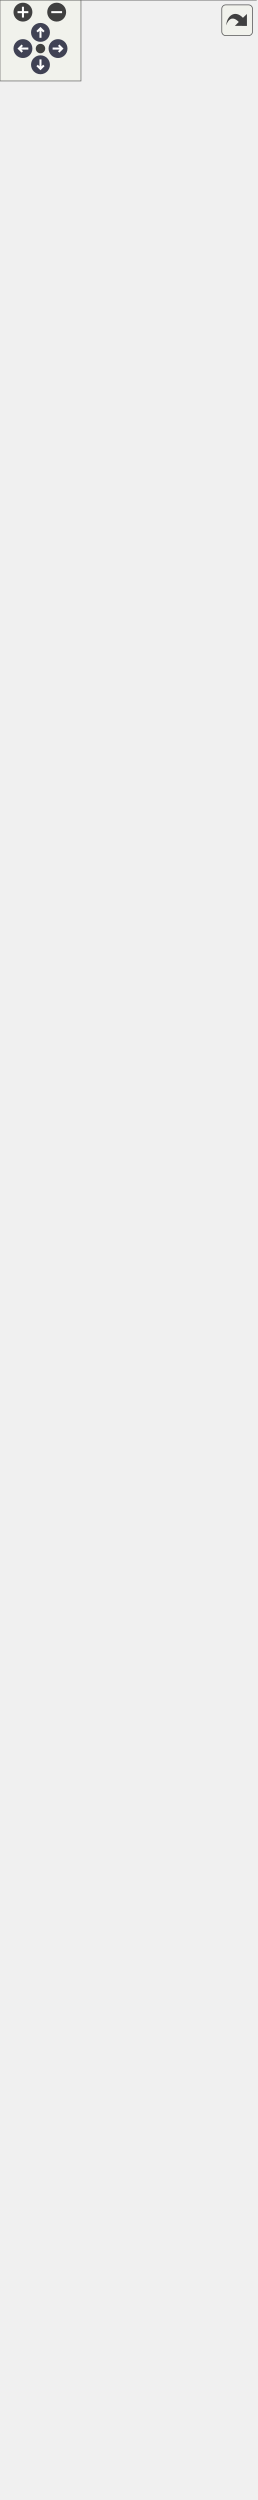
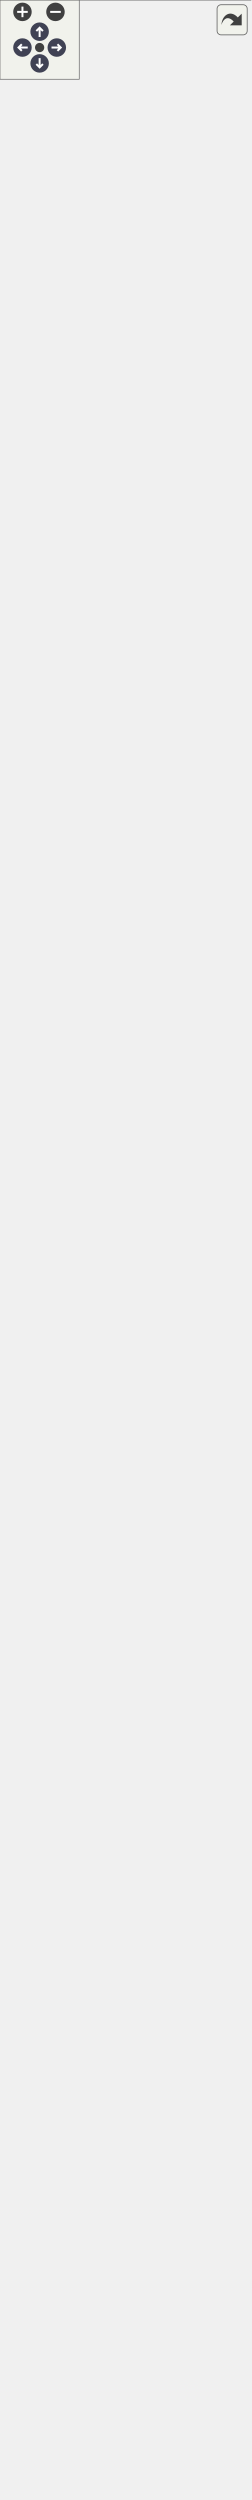
<svg xmlns="http://www.w3.org/2000/svg" xmlns:xlink="http://www.w3.org/1999/xlink" id="main" version="1.1" xml:space="preserve">
  <style type="text/css">
.node, .edge {opacity: 0.7;}
.node.selected, .edge.selected {opacity: 1;}
.edge:hover path { stroke: red; }
.edge:hover polygon { stroke: red; fill: red; }
</style>
  <defs>
    <circle id="rim" cx="0" cy="0" r="7" />
    <circle id="rim2" cx="0" cy="0" r="3.5" />
    <g id="zoomPlus">
      <use xlink:href="#rim" fill="#404040">
        <set attributeName="fill" to="#808080" begin="zoomplus.mouseover" end="zoomplus.mouseout" />
      </use>
      <path d="M-4,0h8M0,-4v8" fill="none" stroke="white" stroke-width="1.5" pointer-events="none" />
    </g>
    <g id="zoomMin">
      <use xlink:href="#rim" fill="#404040">
        <set attributeName="fill" to="#808080" begin="zoomminus.mouseover" end="zoomminus.mouseout" />
      </use>
      <path d="M-4,0h8" fill="none" stroke="white" stroke-width="1.5" pointer-events="none" />
    </g>
    <g id="arrowUp" transform="translate(30 24)">
      <use xlink:href="#rim" />
      <path pointer-events="none" fill="none" stroke="white" stroke-width="1.5" d="M0,-3.0v7 M-2.5,-0.5L0,-3.0L2.5,-0.5" />
    </g>
    <g id="arrowRight" transform="rotate(90) translate(36 -43)">
      <use xlink:href="#rim" />
      <path pointer-events="none" fill="none" stroke="white" stroke-width="1.5" d="M0,-3.0v7 M-2.5,-0.5L0,-3.0L2.5,-0.5" />
    </g>
    <g id="arrowDown" transform="rotate(180) translate(-30 -48)">
      <use xlink:href="#rim" />
      <path pointer-events="none" fill="none" stroke="white" stroke-width="1.5" d="M0,-3.0v7 M-2.5,-0.5L0,-3.0L2.5,-0.5" />
    </g>
    <g id="arrowLeft" transform="rotate(270) translate(-36 17)">
      <use xlink:href="#rim" />
      <path pointer-events="none" fill="none" stroke="white" stroke-width="1.5" d="M0,-3.0v7 M-2.5,-0.5L0,-3.0L2.5,-0.5" />
    </g>
    <g id="resetDef">
      <use xlink:href="#rim2" fill="#404040">
        <set attributeName="fill" to="#808080" begin="reset.mouseover" end="reset.mouseout" />
      </use>
    </g>
  </defs>
  <svg id="graph" class="graph">
    <g id="viewport">
      <g id="Node000001" class="node">
        <g id="a_Node000001">
          <a xlink:title="Suite de tests unitaires pour le service de génération et de sauvegarde des fichiers QR.">
-             <polygon fill="#999999" stroke="none" points="189.75,-184 0,-184 0,0 189.75,0 189.75,-184" />
-             <text text-anchor="start" x="25.5" y="-170.5" font-family="Helvetica,sans-Serif" font-size="10.00">fr.softsf.canscan.service.</text>
-             <text text-anchor="start" x="25.5" y="-158.5" font-family="Helvetica,sans-Serif" font-size="10.00">GenerateAndSaveServiceUTest</text>
-             <text text-anchor="start" x="4" y="-142.5" font-family="Helvetica,sans-Serif" font-size="10.00">~</text>
-             <text text-anchor="start" x="14" y="-142.5" font-family="Helvetica,sans-Serif" font-size="10.00">File tempDir</text>
+             <polygon fill="#999999" stroke="none" points="189.75,-224 0,-224 0,0 189.75,0 189.75,-224" />
+             <text text-anchor="start" x="25.5" y="-210.5" font-family="Helvetica,sans-Serif" font-size="10.00">fr.softsf.canscan.service.</text>
+             <text text-anchor="start" x="25.5" y="-198.5" font-family="Helvetica,sans-Serif" font-size="10.00">GenerateAndSaveServiceUTest</text>
+             <text text-anchor="start" x="4" y="-182.5" font-family="Helvetica,sans-Serif" font-size="10.00">~</text>
+             <text text-anchor="start" x="14" y="-182.5" font-family="Helvetica,sans-Serif" font-size="10.00">File tempDir</text>
+             <text text-anchor="start" x="4" y="-166.5" font-family="Helvetica,sans-Serif" font-size="10.00">~</text>
+             <text text-anchor="start" x="14" y="-166.5" font-family="Helvetica,sans-Serif" font-size="10.00">void givenFileWithoutPng</text>
+             <text text-anchor="start" x="14" y="-154.5" font-family="Helvetica,sans-Serif" font-size="10.00">Extension_whenGetSelectedPng</text>
+             <text text-anchor="start" x="14" y="-142.5" font-family="Helvetica,sans-Serif" font-size="10.00">File_thenReturnFileWithPngExtension()</text>
            <text text-anchor="start" x="4" y="-126.5" font-family="Helvetica,sans-Serif" font-size="10.00">~</text>
-             <text text-anchor="start" x="14" y="-126.5" font-family="Helvetica,sans-Serif" font-size="10.00">void givenFileWithoutPng</text>
-             <text text-anchor="start" x="14" y="-114.5" font-family="Helvetica,sans-Serif" font-size="10.00">Extension_whenGetSelectedPng</text>
-             <text text-anchor="start" x="14" y="-102.5" font-family="Helvetica,sans-Serif" font-size="10.00">File_thenReturnFileWithPngExtension()</text>
+             <text text-anchor="start" x="14" y="-126.5" font-family="Helvetica,sans-Serif" font-size="10.00">void givenFileWithPngExtension</text>
+             <text text-anchor="start" x="14" y="-114.5" font-family="Helvetica,sans-Serif" font-size="10.00">_whenGetSelectedPngFile_thenReturn</text>
+             <text text-anchor="start" x="14" y="-102.5" font-family="Helvetica,sans-Serif" font-size="10.00">SameFile()</text>
            <text text-anchor="start" x="4" y="-86.5" font-family="Helvetica,sans-Serif" font-size="10.00">~</text>
-             <text text-anchor="start" x="14" y="-86.5" font-family="Helvetica,sans-Serif" font-size="10.00">void givenFileWithPngExtension</text>
-             <text text-anchor="start" x="14" y="-74.5" font-family="Helvetica,sans-Serif" font-size="10.00">_whenGetSelectedPngFile_thenReturn</text>
-             <text text-anchor="start" x="14" y="-62.5" font-family="Helvetica,sans-Serif" font-size="10.00">SameFile()</text>
+             <text text-anchor="start" x="14" y="-86.5" font-family="Helvetica,sans-Serif" font-size="10.00">void givenNonExistingFile</text>
+             <text text-anchor="start" x="14" y="-74.5" font-family="Helvetica,sans-Serif" font-size="10.00">_whenResolveFileNameConflict</text>
+             <text text-anchor="start" x="14" y="-62.5" font-family="Helvetica,sans-Serif" font-size="10.00">_thenReturnSameFile()</text>
            <text text-anchor="start" x="4" y="-46.5" font-family="Helvetica,sans-Serif" font-size="10.00">~</text>
-             <text text-anchor="start" x="14" y="-46.5" font-family="Helvetica,sans-Serif" font-size="10.00">void givenNonExistingFile</text>
-             <text text-anchor="start" x="14" y="-34.5" font-family="Helvetica,sans-Serif" font-size="10.00">_whenResolveFileNameConflict</text>
-             <text text-anchor="start" x="14" y="-22.5" font-family="Helvetica,sans-Serif" font-size="10.00">_thenReturnSameFile()</text>
+             <text text-anchor="start" x="14" y="-46.5" font-family="Helvetica,sans-Serif" font-size="10.00">void givenOneThousandExisting</text>
+             <text text-anchor="start" x="14" y="-34.5" font-family="Helvetica,sans-Serif" font-size="10.00">Files_whenResolveConflict</text>
+             <text text-anchor="start" x="14" y="-22.5" font-family="Helvetica,sans-Serif" font-size="10.00">_thenReturnNull()</text>
            <text text-anchor="start" x="4" y="-6.5" font-family="Helvetica,sans-Serif" font-size="10.00">~</text>
            <text text-anchor="start" x="14" y="-6.5" font-family="Helvetica,sans-Serif" font-size="10.00">void setUp()</text>
-             <polygon fill="#666666" stroke="#666666" points="0,-154 0,-154 189.75,-154 189.75,-154 0,-154" />
-             <polygon fill="#666666" stroke="#666666" points="0,-138 0,-138 12,-138 12,-138 0,-138" />
-             <polygon fill="#666666" stroke="#666666" points="12,-138 12,-138 189.75,-138 189.75,-138 12,-138" />
-             <polygon fill="none" stroke="#666666" points="0,0 0,-184 189.75,-184 189.75,0 0,0" />
+             <polygon fill="#666666" stroke="#666666" points="0,-194 0,-194 189.75,-194 189.75,-194 0,-194" />
+             <polygon fill="#666666" stroke="#666666" points="0,-178 0,-178 12,-178 12,-178 0,-178" />
+             <polygon fill="#666666" stroke="#666666" points="12,-178 12,-178 189.75,-178 189.75,-178 12,-178" />
+             <polygon fill="none" stroke="#666666" points="0,0 0,-224 189.75,-224 189.75,0 0,0" />
          </a>
        </g>
      </g>
      <g id="Node000002" class="node">
        <g id="a_Node000002">
          <a xlink:href="classfr_1_1softsf_1_1canscan_1_1service_1_1_generate_and_save_service.html" target="_top" xlink:title="Service dedicated to QR code generation and saving.">
-             <polygon fill="white" stroke="none" points="187.12,-598 2.62,-598 2.62,-238 187.12,-238 187.12,-598" />
-             <text text-anchor="start" x="38.62" y="-584.5" font-family="Helvetica,sans-Serif" font-size="10.00">fr.softsf.canscan.service.</text>
-             <text text-anchor="start" x="38.62" y="-572.5" font-family="Helvetica,sans-Serif" font-size="10.00">GenerateAndSaveService</text>
-             <text text-anchor="start" x="93.38" y="-556.5" font-family="Helvetica,sans-Serif" font-size="10.00"> </text>
-             <text text-anchor="start" x="6.62" y="-540.5" font-family="Helvetica,sans-Serif" font-size="10.00">+</text>
-             <text text-anchor="start" x="16.62" y="-540.5" font-family="Helvetica,sans-Serif" font-size="10.00">GenerateAndSaveService</text>
-             <text text-anchor="start" x="16.62" y="-528.5" font-family="Helvetica,sans-Serif" font-size="10.00">(EncodedImage encodedImage)</text>
-             <text text-anchor="start" x="6.62" y="-512.5" font-family="Helvetica,sans-Serif" font-size="10.00">+</text>
-             <text text-anchor="start" x="16.62" y="-512.5" font-family="Helvetica,sans-Serif" font-size="10.00">void generateAndSave</text>
-             <text text-anchor="start" x="16.62" y="-500.5" font-family="Helvetica,sans-Serif" font-size="10.00">(EncodedData qrData,</text>
-             <text text-anchor="start" x="16.62" y="-488.5" font-family="Helvetica,sans-Serif" font-size="10.00"> CommonFields config,</text>
-             <text text-anchor="start" x="16.62" y="-476.5" font-family="Helvetica,sans-Serif" font-size="10.00"> JProgressBar loader)</text>
-             <text text-anchor="start" x="6.62" y="-460.5" font-family="Helvetica,sans-Serif" font-size="10.00">~</text>
-             <text text-anchor="start" x="16.62" y="-460.5" font-family="Helvetica,sans-Serif" font-size="10.00">File getSelectedFileForTests</text>
-             <text text-anchor="start" x="16.62" y="-448.5" font-family="Helvetica,sans-Serif" font-size="10.00">(JFileChooser chooser)</text>
-             <text text-anchor="start" x="6.62" y="-432.5" font-family="Helvetica,sans-Serif" font-size="10.00">~</text>
-             <text text-anchor="start" x="16.62" y="-432.5" font-family="Helvetica,sans-Serif" font-size="10.00">File resolveFileNameConflict</text>
-             <text text-anchor="start" x="16.62" y="-420.5" font-family="Helvetica,sans-Serif" font-size="10.00">ForTests(File file)</text>
+             <polygon fill="white" stroke="none" points="187.12,-638 2.62,-638 2.62,-278 187.12,-278 187.12,-638" />
+             <text text-anchor="start" x="38.62" y="-624.5" font-family="Helvetica,sans-Serif" font-size="10.00">fr.softsf.canscan.service.</text>
+             <text text-anchor="start" x="38.62" y="-612.5" font-family="Helvetica,sans-Serif" font-size="10.00">GenerateAndSaveService</text>
+             <text text-anchor="start" x="93.38" y="-596.5" font-family="Helvetica,sans-Serif" font-size="10.00"> </text>
+             <text text-anchor="start" x="6.62" y="-580.5" font-family="Helvetica,sans-Serif" font-size="10.00">+</text>
+             <text text-anchor="start" x="16.62" y="-580.5" font-family="Helvetica,sans-Serif" font-size="10.00">GenerateAndSaveService</text>
+             <text text-anchor="start" x="16.62" y="-568.5" font-family="Helvetica,sans-Serif" font-size="10.00">(EncodedImage encodedImage)</text>
+             <text text-anchor="start" x="6.62" y="-552.5" font-family="Helvetica,sans-Serif" font-size="10.00">+</text>
+             <text text-anchor="start" x="16.62" y="-552.5" font-family="Helvetica,sans-Serif" font-size="10.00">void generateAndSave</text>
+             <text text-anchor="start" x="16.62" y="-540.5" font-family="Helvetica,sans-Serif" font-size="10.00">(EncodedData qrData,</text>
+             <text text-anchor="start" x="16.62" y="-528.5" font-family="Helvetica,sans-Serif" font-size="10.00"> CommonFields config,</text>
+             <text text-anchor="start" x="16.62" y="-516.5" font-family="Helvetica,sans-Serif" font-size="10.00"> JProgressBar loader)</text>
+             <text text-anchor="start" x="6.62" y="-500.5" font-family="Helvetica,sans-Serif" font-size="10.00">~</text>
+             <text text-anchor="start" x="16.62" y="-500.5" font-family="Helvetica,sans-Serif" font-size="10.00">File getSelectedFileForTests</text>
+             <text text-anchor="start" x="16.62" y="-488.5" font-family="Helvetica,sans-Serif" font-size="10.00">(JFileChooser chooser)</text>
+             <text text-anchor="start" x="6.62" y="-472.5" font-family="Helvetica,sans-Serif" font-size="10.00">~</text>
+             <text text-anchor="start" x="16.62" y="-472.5" font-family="Helvetica,sans-Serif" font-size="10.00">File resolveFileNameConflict</text>
+             <text text-anchor="start" x="16.62" y="-460.5" font-family="Helvetica,sans-Serif" font-size="10.00">ForTests(File file)</text>
+             <text text-anchor="start" x="8.12" y="-444.5" font-family="Helvetica,sans-Serif" font-size="10.00">-</text>
+             <text text-anchor="start" x="16.62" y="-444.5" font-family="Helvetica,sans-Serif" font-size="10.00">boolean checkNPEInputs</text>
+             <text text-anchor="start" x="16.62" y="-432.5" font-family="Helvetica,sans-Serif" font-size="10.00">(EncodedData qrData, CommonFields</text>
+             <text text-anchor="start" x="16.62" y="-420.5" font-family="Helvetica,sans-Serif" font-size="10.00"> config, JProgressBar loader)</text>
            <text text-anchor="start" x="8.12" y="-404.5" font-family="Helvetica,sans-Serif" font-size="10.00">-</text>
-             <text text-anchor="start" x="16.62" y="-404.5" font-family="Helvetica,sans-Serif" font-size="10.00">boolean checkNPEInputs</text>
-             <text text-anchor="start" x="16.62" y="-392.5" font-family="Helvetica,sans-Serif" font-size="10.00">(EncodedData qrData, CommonFields</text>
-             <text text-anchor="start" x="16.62" y="-380.5" font-family="Helvetica,sans-Serif" font-size="10.00"> config, JProgressBar loader)</text>
-             <text text-anchor="start" x="8.12" y="-364.5" font-family="Helvetica,sans-Serif" font-size="10.00">-</text>
-             <text text-anchor="start" x="16.62" y="-364.5" font-family="Helvetica,sans-Serif" font-size="10.00">File chooseOutputFile</text>
-             <text text-anchor="start" x="16.62" y="-352.5" font-family="Helvetica,sans-Serif" font-size="10.00">(EncodedData qrData)</text>
-             <text text-anchor="start" x="8.12" y="-336.5" font-family="Helvetica,sans-Serif" font-size="10.00">-</text>
-             <text text-anchor="start" x="16.62" y="-336.5" font-family="Helvetica,sans-Serif" font-size="10.00">void executeQrGeneration</text>
-             <text text-anchor="start" x="16.62" y="-324.5" font-family="Helvetica,sans-Serif" font-size="10.00">(EncodedData qrData, CommonFields</text>
-             <text text-anchor="start" x="16.62" y="-312.5" font-family="Helvetica,sans-Serif" font-size="10.00"> config, JProgressBar loader,</text>
-             <text text-anchor="start" x="16.62" y="-300.5" font-family="Helvetica,sans-Serif" font-size="10.00"> File outputFile)</text>
-             <text text-anchor="start" x="8.12" y="-284.5" font-family="Helvetica,sans-Serif" font-size="10.00">-</text>
-             <text text-anchor="start" x="16.62" y="-284.5" font-family="Helvetica,sans-Serif" font-size="10.00">File getSelectedPngFile</text>
-             <text text-anchor="start" x="16.62" y="-272.5" font-family="Helvetica,sans-Serif" font-size="10.00">(JFileChooser chooser)</text>
-             <text text-anchor="start" x="8.12" y="-256.5" font-family="Helvetica,sans-Serif" font-size="10.00">-</text>
-             <text text-anchor="start" x="16.62" y="-256.5" font-family="Helvetica,sans-Serif" font-size="10.00">File resolveFileNameConflict</text>
-             <text text-anchor="start" x="16.62" y="-244.5" font-family="Helvetica,sans-Serif" font-size="10.00">(File file)</text>
-             <polygon fill="#666666" stroke="#666666" points="2.62,-568 2.62,-568 187.12,-568 187.12,-568 2.62,-568" />
-             <polygon fill="#666666" stroke="#666666" points="2.62,-552 2.62,-552 187.12,-552 187.12,-552 2.62,-552" />
-             <polygon fill="none" stroke="#666666" points="2.62,-238 2.62,-598 187.12,-598 187.12,-238 2.62,-238" />
+             <text text-anchor="start" x="16.62" y="-404.5" font-family="Helvetica,sans-Serif" font-size="10.00">File chooseOutputFile</text>
+             <text text-anchor="start" x="16.62" y="-392.5" font-family="Helvetica,sans-Serif" font-size="10.00">(EncodedData qrData)</text>
+             <text text-anchor="start" x="8.12" y="-376.5" font-family="Helvetica,sans-Serif" font-size="10.00">-</text>
+             <text text-anchor="start" x="16.62" y="-376.5" font-family="Helvetica,sans-Serif" font-size="10.00">void executeQrGeneration</text>
+             <text text-anchor="start" x="16.62" y="-364.5" font-family="Helvetica,sans-Serif" font-size="10.00">(EncodedData qrData, CommonFields</text>
+             <text text-anchor="start" x="16.62" y="-352.5" font-family="Helvetica,sans-Serif" font-size="10.00"> config, JProgressBar loader,</text>
+             <text text-anchor="start" x="16.62" y="-340.5" font-family="Helvetica,sans-Serif" font-size="10.00"> File outputFile)</text>
+             <text text-anchor="start" x="8.12" y="-324.5" font-family="Helvetica,sans-Serif" font-size="10.00">-</text>
+             <text text-anchor="start" x="16.62" y="-324.5" font-family="Helvetica,sans-Serif" font-size="10.00">File getSelectedPngFile</text>
+             <text text-anchor="start" x="16.62" y="-312.5" font-family="Helvetica,sans-Serif" font-size="10.00">(JFileChooser chooser)</text>
+             <text text-anchor="start" x="8.12" y="-296.5" font-family="Helvetica,sans-Serif" font-size="10.00">-</text>
+             <text text-anchor="start" x="16.62" y="-296.5" font-family="Helvetica,sans-Serif" font-size="10.00">File resolveFileNameConflict</text>
+             <text text-anchor="start" x="16.62" y="-284.5" font-family="Helvetica,sans-Serif" font-size="10.00">(File file)</text>
+             <polygon fill="#666666" stroke="#666666" points="2.62,-608 2.62,-608 187.12,-608 187.12,-608 2.62,-608" />
+             <polygon fill="#666666" stroke="#666666" points="2.62,-592 2.62,-592 187.12,-592 187.12,-592 2.62,-592" />
+             <polygon fill="none" stroke="#666666" points="2.62,-278 2.62,-638 187.12,-638 187.12,-278 2.62,-278" />
          </a>
        </g>
      </g>
      <g id="edge1_Node000001_Node000002" class="edge">
        <g id="a_edge1_Node000001_Node000002">
          <a xlink:title=" ">
-             <path fill="none" stroke="#63b8ff" d="M94.88,-238.41C94.88,-224.07 94.88,-209.91 94.88,-196.37" />
-             <polygon fill="none" stroke="#63b8ff" points="94.88,-196.51 90.88,-190.51 94.88,-184.51 98.88,-190.51 94.88,-196.51" />
-           </a>
-         </g>
-         <text text-anchor="start" x="97.88" y="-207.5" font-family="Helvetica,sans-Serif" font-size="10.00" fill="grey">-qrService</text>
+             <path fill="none" stroke="#63b8ff" d="M94.88,-278.2C94.88,-264.2 94.88,-250.27 94.88,-236.77" />
+             <polygon fill="none" stroke="#63b8ff" points="94.88,-236.87 90.88,-230.87 94.88,-224.87 98.88,-230.87 94.88,-236.87" />
+           </a>
+         </g>
+         <text text-anchor="start" x="97.88" y="-247.5" font-family="Helvetica,sans-Serif" font-size="10.00" fill="grey">-qrService</text>
      </g>
      <g id="Node000003" class="node">
        <g id="a_Node000003">
          <a xlink:href="classfr_1_1softsf_1_1canscan_1_1ui_1_1_encoded_image.html" target="_top" xlink:title="Thread-safe singleton to hold a shared QR code BufferedImage.">
-             <polygon fill="white" stroke="none" points="186.75,-1792 3,-1792 3,-652 186.75,-652 186.75,-1792" />
-             <text text-anchor="start" x="32.25" y="-1778.5" font-family="Helvetica,sans-Serif" font-size="10.00">fr.softsf.canscan.ui.Encoded</text>
-             <text text-anchor="start" x="81.38" y="-1766.5" font-family="Helvetica,sans-Serif" font-size="10.00">Image</text>
-             <text text-anchor="start" x="8.5" y="-1750.5" font-family="Helvetica,sans-Serif" font-size="10.00">-</text>
-             <text text-anchor="start" x="17" y="-1750.5" font-family="Helvetica,sans-Serif" font-size="10.00">final Object imageLock</text>
-             <text text-anchor="start" x="8.5" y="-1734.5" font-family="Helvetica,sans-Serif" font-size="10.00">-</text>
-             <text text-anchor="start" x="17" y="-1734.5" font-family="Helvetica,sans-Serif" font-size="10.00">BufferedImage qrOriginal</text>
-             <text text-anchor="start" x="8.5" y="-1718.5" font-family="Helvetica,sans-Serif" font-size="10.00">-</text>
-             <text text-anchor="start" x="17" y="-1718.5" font-family="Helvetica,sans-Serif" font-size="10.00">static final int AVAILABLE</text>
-             <text text-anchor="start" x="17" y="-1706.5" font-family="Helvetica,sans-Serif" font-size="10.00">_MEMORY_TO_GENERATE_IMAGE</text>
-             <text text-anchor="start" x="8.5" y="-1690.5" font-family="Helvetica,sans-Serif" font-size="10.00">-</text>
-             <text text-anchor="start" x="17" y="-1690.5" font-family="Helvetica,sans-Serif" font-size="10.00">static final String</text>
-             <text text-anchor="start" x="17" y="-1678.5" font-family="Helvetica,sans-Serif" font-size="10.00"> BG_COLOR</text>
-             <text text-anchor="start" x="8.5" y="-1662.5" font-family="Helvetica,sans-Serif" font-size="10.00">-</text>
-             <text text-anchor="start" x="17" y="-1662.5" font-family="Helvetica,sans-Serif" font-size="10.00">static final int BYTES</text>
-             <text text-anchor="start" x="17" y="-1650.5" font-family="Helvetica,sans-Serif" font-size="10.00">_PER_KILOBYTE</text>
-             <text text-anchor="start" x="8.5" y="-1634.5" font-family="Helvetica,sans-Serif" font-size="10.00">-</text>
-             <text text-anchor="start" x="17" y="-1634.5" font-family="Helvetica,sans-Serif" font-size="10.00">static final String</text>
-             <text text-anchor="start" x="17" y="-1622.5" font-family="Helvetica,sans-Serif" font-size="10.00"> CONFIG</text>
+             <polygon fill="white" stroke="none" points="186.75,-1832 3,-1832 3,-692 186.75,-692 186.75,-1832" />
+             <text text-anchor="start" x="32.25" y="-1818.5" font-family="Helvetica,sans-Serif" font-size="10.00">fr.softsf.canscan.ui.Encoded</text>
+             <text text-anchor="start" x="81.38" y="-1806.5" font-family="Helvetica,sans-Serif" font-size="10.00">Image</text>
+             <text text-anchor="start" x="8.5" y="-1790.5" font-family="Helvetica,sans-Serif" font-size="10.00">-</text>
+             <text text-anchor="start" x="17" y="-1790.5" font-family="Helvetica,sans-Serif" font-size="10.00">final Object imageLock</text>
+             <text text-anchor="start" x="8.5" y="-1774.5" font-family="Helvetica,sans-Serif" font-size="10.00">-</text>
+             <text text-anchor="start" x="17" y="-1774.5" font-family="Helvetica,sans-Serif" font-size="10.00">BufferedImage qrOriginal</text>
+             <text text-anchor="start" x="8.5" y="-1758.5" font-family="Helvetica,sans-Serif" font-size="10.00">-</text>
+             <text text-anchor="start" x="17" y="-1758.5" font-family="Helvetica,sans-Serif" font-size="10.00">static final int AVAILABLE</text>
+             <text text-anchor="start" x="17" y="-1746.5" font-family="Helvetica,sans-Serif" font-size="10.00">_MEMORY_TO_GENERATE_IMAGE</text>
+             <text text-anchor="start" x="8.5" y="-1730.5" font-family="Helvetica,sans-Serif" font-size="10.00">-</text>
+             <text text-anchor="start" x="17" y="-1730.5" font-family="Helvetica,sans-Serif" font-size="10.00">static final String</text>
+             <text text-anchor="start" x="17" y="-1718.5" font-family="Helvetica,sans-Serif" font-size="10.00"> BG_COLOR</text>
+             <text text-anchor="start" x="8.5" y="-1702.5" font-family="Helvetica,sans-Serif" font-size="10.00">-</text>
+             <text text-anchor="start" x="17" y="-1702.5" font-family="Helvetica,sans-Serif" font-size="10.00">static final int BYTES</text>
+             <text text-anchor="start" x="17" y="-1690.5" font-family="Helvetica,sans-Serif" font-size="10.00">_PER_KILOBYTE</text>
+             <text text-anchor="start" x="8.5" y="-1674.5" font-family="Helvetica,sans-Serif" font-size="10.00">-</text>
+             <text text-anchor="start" x="17" y="-1674.5" font-family="Helvetica,sans-Serif" font-size="10.00">static final String</text>
+             <text text-anchor="start" x="17" y="-1662.5" font-family="Helvetica,sans-Serif" font-size="10.00"> CONFIG</text>
+             <text text-anchor="start" x="8.5" y="-1646.5" font-family="Helvetica,sans-Serif" font-size="10.00">-</text>
+             <text text-anchor="start" x="17" y="-1646.5" font-family="Helvetica,sans-Serif" font-size="10.00">static final double</text>
+             <text text-anchor="start" x="17" y="-1634.5" font-family="Helvetica,sans-Serif" font-size="10.00"> DEFAULT_GAP_BETWEEN</text>
+             <text text-anchor="start" x="17" y="-1622.5" font-family="Helvetica,sans-Serif" font-size="10.00">_LOGO_AND_MODULES</text>
            <text text-anchor="start" x="8.5" y="-1606.5" font-family="Helvetica,sans-Serif" font-size="10.00">-</text>
-             <text text-anchor="start" x="17" y="-1606.5" font-family="Helvetica,sans-Serif" font-size="10.00">static final double</text>
-             <text text-anchor="start" x="17" y="-1594.5" font-family="Helvetica,sans-Serif" font-size="10.00"> DEFAULT_GAP_BETWEEN</text>
-             <text text-anchor="start" x="17" y="-1582.5" font-family="Helvetica,sans-Serif" font-size="10.00">_LOGO_AND_MODULES</text>
-             <text text-anchor="start" x="8.5" y="-1566.5" font-family="Helvetica,sans-Serif" font-size="10.00">-</text>
-             <text text-anchor="start" x="17" y="-1566.5" font-family="Helvetica,sans-Serif" font-size="10.00">static final String</text>
-             <text text-anchor="start" x="17" y="-1554.5" font-family="Helvetica,sans-Serif" font-size="10.00"> DRAW_MODULES</text>
+             <text text-anchor="start" x="17" y="-1606.5" font-family="Helvetica,sans-Serif" font-size="10.00">static final String</text>
+             <text text-anchor="start" x="17" y="-1594.5" font-family="Helvetica,sans-Serif" font-size="10.00"> DRAW_MODULES</text>
+             <text text-anchor="start" x="8.5" y="-1578.5" font-family="Helvetica,sans-Serif" font-size="10.00">-</text>
+             <text text-anchor="start" x="17" y="-1578.5" font-family="Helvetica,sans-Serif" font-size="10.00">static final String</text>
+             <text text-anchor="start" x="17" y="-1566.5" font-family="Helvetica,sans-Serif" font-size="10.00"> DRAW_ROUNDED_FINDER</text>
+             <text text-anchor="start" x="17" y="-1554.5" font-family="Helvetica,sans-Serif" font-size="10.00">_PATTERN_AT_PIXEL</text>
            <text text-anchor="start" x="8.5" y="-1538.5" font-family="Helvetica,sans-Serif" font-size="10.00">-</text>
            <text text-anchor="start" x="17" y="-1538.5" font-family="Helvetica,sans-Serif" font-size="10.00">static final String</text>
-             <text text-anchor="start" x="17" y="-1526.5" font-family="Helvetica,sans-Serif" font-size="10.00"> DRAW_ROUNDED_FINDER</text>
+             <text text-anchor="start" x="17" y="-1526.5" font-family="Helvetica,sans-Serif" font-size="10.00"> DRAW_SQUARE_FINDER</text>
            <text text-anchor="start" x="17" y="-1514.5" font-family="Helvetica,sans-Serif" font-size="10.00">_PATTERN_AT_PIXEL</text>
            <text text-anchor="start" x="8.5" y="-1498.5" font-family="Helvetica,sans-Serif" font-size="10.00">-</text>
            <text text-anchor="start" x="17" y="-1498.5" font-family="Helvetica,sans-Serif" font-size="10.00">static final String</text>
-             <text text-anchor="start" x="17" y="-1486.5" font-family="Helvetica,sans-Serif" font-size="10.00"> DRAW_SQUARE_FINDER</text>
-             <text text-anchor="start" x="17" y="-1474.5" font-family="Helvetica,sans-Serif" font-size="10.00">_PATTERN_AT_PIXEL</text>
-             <text text-anchor="start" x="8.5" y="-1458.5" font-family="Helvetica,sans-Serif" font-size="10.00">-</text>
-             <text text-anchor="start" x="17" y="-1458.5" font-family="Helvetica,sans-Serif" font-size="10.00">static final String</text>
-             <text text-anchor="start" x="17" y="-1446.5" font-family="Helvetica,sans-Serif" font-size="10.00"> GENERATE_QR_CODE_IMAGE</text>
-             <text text-anchor="start" x="8.5" y="-1430.5" font-family="Helvetica,sans-Serif" font-size="10.00">-</text>
-             <text text-anchor="start" x="17" y="-1430.5" font-family="Helvetica,sans-Serif" font-size="10.00">static final String</text>
-             <text text-anchor="start" x="17" y="-1418.5" font-family="Helvetica,sans-Serif" font-size="10.00"> MATRIX</text>
-             <text text-anchor="start" x="8.5" y="-1402.5" font-family="Helvetica,sans-Serif" font-size="10.00">-</text>
-             <text text-anchor="start" x="17" y="-1402.5" font-family="Helvetica,sans-Serif" font-size="10.00">static final String</text>
-             <text text-anchor="start" x="17" y="-1390.5" font-family="Helvetica,sans-Serif" font-size="10.00"> SHOULD_SKIP_MODULE</text>
+             <text text-anchor="start" x="17" y="-1486.5" font-family="Helvetica,sans-Serif" font-size="10.00"> GENERATE_QR_CODE_IMAGE</text>
+             <text text-anchor="start" x="8.5" y="-1470.5" font-family="Helvetica,sans-Serif" font-size="10.00">-</text>
+             <text text-anchor="start" x="17" y="-1470.5" font-family="Helvetica,sans-Serif" font-size="10.00">static final String</text>
+             <text text-anchor="start" x="17" y="-1458.5" font-family="Helvetica,sans-Serif" font-size="10.00"> MATRIX</text>
+             <text text-anchor="start" x="8.5" y="-1442.5" font-family="Helvetica,sans-Serif" font-size="10.00">-</text>
+             <text text-anchor="start" x="17" y="-1442.5" font-family="Helvetica,sans-Serif" font-size="10.00">static final String</text>
+             <text text-anchor="start" x="17" y="-1430.5" font-family="Helvetica,sans-Serif" font-size="10.00"> SHOULD_SKIP_MODULE</text>
+             <text text-anchor="start" x="7" y="-1414.5" font-family="Helvetica,sans-Serif" font-size="10.00">+</text>
+             <text text-anchor="start" x="17" y="-1414.5" font-family="Helvetica,sans-Serif" font-size="10.00">void drawFinderPatterns</text>
+             <text text-anchor="start" x="17" y="-1402.5" font-family="Helvetica,sans-Serif" font-size="10.00">(Graphics2D g, int matrixWidth,</text>
+             <text text-anchor="start" x="17" y="-1390.5" font-family="Helvetica,sans-Serif" font-size="10.00"> CommonFields config)</text>
            <text text-anchor="start" x="7" y="-1374.5" font-family="Helvetica,sans-Serif" font-size="10.00">+</text>
-             <text text-anchor="start" x="17" y="-1374.5" font-family="Helvetica,sans-Serif" font-size="10.00">void drawFinderPatterns</text>
-             <text text-anchor="start" x="17" y="-1362.5" font-family="Helvetica,sans-Serif" font-size="10.00">(Graphics2D g, int matrixWidth,</text>
-             <text text-anchor="start" x="17" y="-1350.5" font-family="Helvetica,sans-Serif" font-size="10.00"> CommonFields config)</text>
+             <text text-anchor="start" x="17" y="-1374.5" font-family="Helvetica,sans-Serif" font-size="10.00">void drawLogoIfPresent</text>
+             <text text-anchor="start" x="17" y="-1362.5" font-family="Helvetica,sans-Serif" font-size="10.00">(Graphics2D g, CommonFields</text>
+             <text text-anchor="start" x="17" y="-1350.5" font-family="Helvetica,sans-Serif" font-size="10.00"> config)</text>
            <text text-anchor="start" x="7" y="-1334.5" font-family="Helvetica,sans-Serif" font-size="10.00">+</text>
-             <text text-anchor="start" x="17" y="-1334.5" font-family="Helvetica,sans-Serif" font-size="10.00">void drawLogoIfPresent</text>
-             <text text-anchor="start" x="17" y="-1322.5" font-family="Helvetica,sans-Serif" font-size="10.00">(Graphics2D g, CommonFields</text>
-             <text text-anchor="start" x="17" y="-1310.5" font-family="Helvetica,sans-Serif" font-size="10.00"> config)</text>
-             <text text-anchor="start" x="7" y="-1294.5" font-family="Helvetica,sans-Serif" font-size="10.00">+</text>
-             <text text-anchor="start" x="17" y="-1294.5" font-family="Helvetica,sans-Serif" font-size="10.00">void drawSquareFinderPattern</text>
-             <text text-anchor="start" x="17" y="-1282.5" font-family="Helvetica,sans-Serif" font-size="10.00">AtPixel(Graphics2D g, double</text>
-             <text text-anchor="start" x="17" y="-1270.5" font-family="Helvetica,sans-Serif" font-size="10.00"> x, double y, double diameter,</text>
-             <text text-anchor="start" x="17" y="-1258.5" font-family="Helvetica,sans-Serif" font-size="10.00"> Color qrColor, Color bgColor)</text>
-             <text text-anchor="start" x="7" y="-1242.5" font-family="Helvetica,sans-Serif" font-size="10.00">+</text>
-             <text text-anchor="start" x="17" y="-1242.5" font-family="Helvetica,sans-Serif" font-size="10.00">void freeQrOriginal()</text>
+             <text text-anchor="start" x="17" y="-1334.5" font-family="Helvetica,sans-Serif" font-size="10.00">void drawSquareFinderPattern</text>
+             <text text-anchor="start" x="17" y="-1322.5" font-family="Helvetica,sans-Serif" font-size="10.00">AtPixel(Graphics2D g, double</text>
+             <text text-anchor="start" x="17" y="-1310.5" font-family="Helvetica,sans-Serif" font-size="10.00"> x, double y, double diameter,</text>
+             <text text-anchor="start" x="17" y="-1298.5" font-family="Helvetica,sans-Serif" font-size="10.00"> Color qrColor, Color bgColor)</text>
+             <text text-anchor="start" x="7" y="-1282.5" font-family="Helvetica,sans-Serif" font-size="10.00">+</text>
+             <text text-anchor="start" x="17" y="-1282.5" font-family="Helvetica,sans-Serif" font-size="10.00">void freeQrOriginal()</text>
+             <text text-anchor="start" x="7" y="-1266.5" font-family="Helvetica,sans-Serif" font-size="10.00">+</text>
+             <text text-anchor="start" x="17" y="-1266.5" font-family="Helvetica,sans-Serif" font-size="10.00">BufferedImage generateImage</text>
+             <text text-anchor="start" x="17" y="-1254.5" font-family="Helvetica,sans-Serif" font-size="10.00">(String data, CommonFields</text>
+             <text text-anchor="start" x="17" y="-1242.5" font-family="Helvetica,sans-Serif" font-size="10.00"> config)</text>
            <text text-anchor="start" x="7" y="-1226.5" font-family="Helvetica,sans-Serif" font-size="10.00">+</text>
-             <text text-anchor="start" x="17" y="-1226.5" font-family="Helvetica,sans-Serif" font-size="10.00">BufferedImage generateImage</text>
-             <text text-anchor="start" x="17" y="-1214.5" font-family="Helvetica,sans-Serif" font-size="10.00">(String data, CommonFields</text>
-             <text text-anchor="start" x="17" y="-1202.5" font-family="Helvetica,sans-Serif" font-size="10.00"> config)</text>
-             <text text-anchor="start" x="7" y="-1186.5" font-family="Helvetica,sans-Serif" font-size="10.00">+</text>
-             <text text-anchor="start" x="17" y="-1186.5" font-family="Helvetica,sans-Serif" font-size="10.00">BufferedImage getQrOriginal()</text>
-             <text text-anchor="start" x="7" y="-1170.5" font-family="Helvetica,sans-Serif" font-size="10.00">+</text>
-             <text text-anchor="start" x="17" y="-1170.5" font-family="Helvetica,sans-Serif" font-size="10.00">void updateQrOriginal</text>
-             <text text-anchor="start" x="17" y="-1158.5" font-family="Helvetica,sans-Serif" font-size="10.00">(BufferedImage newImage)</text>
-             <text text-anchor="start" x="8.5" y="-1142.5" font-family="Helvetica,sans-Serif" font-size="10.00">-</text>
-             <text text-anchor="start" x="17" y="-1142.5" font-family="Helvetica,sans-Serif" font-size="10.00">BufferedImage createDefensive</text>
-             <text text-anchor="start" x="17" y="-1130.5" font-family="Helvetica,sans-Serif" font-size="10.00">Copy(BufferedImage sourceImage)</text>
-             <text text-anchor="start" x="8.5" y="-1114.5" font-family="Helvetica,sans-Serif" font-size="10.00">-</text>
-             <text text-anchor="start" x="17" y="-1114.5" font-family="Helvetica,sans-Serif" font-size="10.00">BitMatrix createMatrix</text>
-             <text text-anchor="start" x="17" y="-1102.5" font-family="Helvetica,sans-Serif" font-size="10.00">(String text, int margin)</text>
-             <text text-anchor="start" x="8.5" y="-1086.5" font-family="Helvetica,sans-Serif" font-size="10.00">-</text>
-             <text text-anchor="start" x="17" y="-1086.5" font-family="Helvetica,sans-Serif" font-size="10.00">void drawModule(Graphics2</text>
-             <text text-anchor="start" x="17" y="-1074.5" font-family="Helvetica,sans-Serif" font-size="10.00">D g, int x, int y, double</text>
-             <text text-anchor="start" x="17" y="-1062.5" font-family="Helvetica,sans-Serif" font-size="10.00"> moduleSizeX, double moduleSizeY,</text>
+             <text text-anchor="start" x="17" y="-1226.5" font-family="Helvetica,sans-Serif" font-size="10.00">BufferedImage getQrOriginal()</text>
+             <text text-anchor="start" x="7" y="-1210.5" font-family="Helvetica,sans-Serif" font-size="10.00">+</text>
+             <text text-anchor="start" x="17" y="-1210.5" font-family="Helvetica,sans-Serif" font-size="10.00">void updateQrOriginal</text>
+             <text text-anchor="start" x="17" y="-1198.5" font-family="Helvetica,sans-Serif" font-size="10.00">(BufferedImage newImage)</text>
+             <text text-anchor="start" x="8.5" y="-1182.5" font-family="Helvetica,sans-Serif" font-size="10.00">-</text>
+             <text text-anchor="start" x="17" y="-1182.5" font-family="Helvetica,sans-Serif" font-size="10.00">BufferedImage createDefensive</text>
+             <text text-anchor="start" x="17" y="-1170.5" font-family="Helvetica,sans-Serif" font-size="10.00">Copy(BufferedImage sourceImage)</text>
+             <text text-anchor="start" x="8.5" y="-1154.5" font-family="Helvetica,sans-Serif" font-size="10.00">-</text>
+             <text text-anchor="start" x="17" y="-1154.5" font-family="Helvetica,sans-Serif" font-size="10.00">BitMatrix createMatrix</text>
+             <text text-anchor="start" x="17" y="-1142.5" font-family="Helvetica,sans-Serif" font-size="10.00">(String text, int margin)</text>
+             <text text-anchor="start" x="8.5" y="-1126.5" font-family="Helvetica,sans-Serif" font-size="10.00">-</text>
+             <text text-anchor="start" x="17" y="-1126.5" font-family="Helvetica,sans-Serif" font-size="10.00">void drawModule(Graphics2</text>
+             <text text-anchor="start" x="17" y="-1114.5" font-family="Helvetica,sans-Serif" font-size="10.00">D g, int x, int y, double</text>
+             <text text-anchor="start" x="17" y="-1102.5" font-family="Helvetica,sans-Serif" font-size="10.00"> moduleSizeX, double moduleSizeY,</text>
+             <text text-anchor="start" x="17" y="-1090.5" font-family="Helvetica,sans-Serif" font-size="10.00"> CommonFields config)</text>
+             <text text-anchor="start" x="8.5" y="-1074.5" font-family="Helvetica,sans-Serif" font-size="10.00">-</text>
+             <text text-anchor="start" x="17" y="-1074.5" font-family="Helvetica,sans-Serif" font-size="10.00">void drawModules(Graphics2</text>
+             <text text-anchor="start" x="17" y="-1062.5" font-family="Helvetica,sans-Serif" font-size="10.00">D g, BitMatrix matrix,</text>
            <text text-anchor="start" x="17" y="-1050.5" font-family="Helvetica,sans-Serif" font-size="10.00"> CommonFields config)</text>
            <text text-anchor="start" x="8.5" y="-1034.5" font-family="Helvetica,sans-Serif" font-size="10.00">-</text>
-             <text text-anchor="start" x="17" y="-1034.5" font-family="Helvetica,sans-Serif" font-size="10.00">void drawModules(Graphics2</text>
-             <text text-anchor="start" x="17" y="-1022.5" font-family="Helvetica,sans-Serif" font-size="10.00">D g, BitMatrix matrix,</text>
-             <text text-anchor="start" x="17" y="-1010.5" font-family="Helvetica,sans-Serif" font-size="10.00"> CommonFields config)</text>
-             <text text-anchor="start" x="8.5" y="-994.5" font-family="Helvetica,sans-Serif" font-size="10.00">-</text>
-             <text text-anchor="start" x="17" y="-994.5" font-family="Helvetica,sans-Serif" font-size="10.00">void drawRoundedFinderPattern</text>
-             <text text-anchor="start" x="17" y="-982.5" font-family="Helvetica,sans-Serif" font-size="10.00">AtPixel(Graphics2D g, double</text>
-             <text text-anchor="start" x="17" y="-970.5" font-family="Helvetica,sans-Serif" font-size="10.00"> x, double y, double diameter,</text>
-             <text text-anchor="start" x="17" y="-958.5" font-family="Helvetica,sans-Serif" font-size="10.00"> Color qrColor, Color bgColor)</text>
-             <text text-anchor="start" x="8.5" y="-942.5" font-family="Helvetica,sans-Serif" font-size="10.00">-</text>
-             <text text-anchor="start" x="17" y="-942.5" font-family="Helvetica,sans-Serif" font-size="10.00">long estimateImageMemory</text>
-             <text text-anchor="start" x="17" y="-930.5" font-family="Helvetica,sans-Serif" font-size="10.00">MB(int size)</text>
+             <text text-anchor="start" x="17" y="-1034.5" font-family="Helvetica,sans-Serif" font-size="10.00">void drawRoundedFinderPattern</text>
+             <text text-anchor="start" x="17" y="-1022.5" font-family="Helvetica,sans-Serif" font-size="10.00">AtPixel(Graphics2D g, double</text>
+             <text text-anchor="start" x="17" y="-1010.5" font-family="Helvetica,sans-Serif" font-size="10.00"> x, double y, double diameter,</text>
+             <text text-anchor="start" x="17" y="-998.5" font-family="Helvetica,sans-Serif" font-size="10.00"> Color qrColor, Color bgColor)</text>
+             <text text-anchor="start" x="8.5" y="-982.5" font-family="Helvetica,sans-Serif" font-size="10.00">-</text>
+             <text text-anchor="start" x="17" y="-982.5" font-family="Helvetica,sans-Serif" font-size="10.00">long estimateImageMemory</text>
+             <text text-anchor="start" x="17" y="-970.5" font-family="Helvetica,sans-Serif" font-size="10.00">MB(int size)</text>
+             <text text-anchor="start" x="8.5" y="-954.5" font-family="Helvetica,sans-Serif" font-size="10.00">-</text>
+             <text text-anchor="start" x="17" y="-954.5" font-family="Helvetica,sans-Serif" font-size="10.00">void fillBackground</text>
+             <text text-anchor="start" x="17" y="-942.5" font-family="Helvetica,sans-Serif" font-size="10.00">(Graphics2D g, int size,</text>
+             <text text-anchor="start" x="17" y="-930.5" font-family="Helvetica,sans-Serif" font-size="10.00"> Color bgColor)</text>
            <text text-anchor="start" x="8.5" y="-914.5" font-family="Helvetica,sans-Serif" font-size="10.00">-</text>
-             <text text-anchor="start" x="17" y="-914.5" font-family="Helvetica,sans-Serif" font-size="10.00">void fillBackground</text>
-             <text text-anchor="start" x="17" y="-902.5" font-family="Helvetica,sans-Serif" font-size="10.00">(Graphics2D g, int size,</text>
-             <text text-anchor="start" x="17" y="-890.5" font-family="Helvetica,sans-Serif" font-size="10.00"> Color bgColor)</text>
-             <text text-anchor="start" x="8.5" y="-874.5" font-family="Helvetica,sans-Serif" font-size="10.00">-</text>
-             <text text-anchor="start" x="17" y="-874.5" font-family="Helvetica,sans-Serif" font-size="10.00">long getAvailableMemoryMB()</text>
+             <text text-anchor="start" x="17" y="-914.5" font-family="Helvetica,sans-Serif" font-size="10.00">long getAvailableMemoryMB()</text>
+             <text text-anchor="start" x="8.5" y="-898.5" font-family="Helvetica,sans-Serif" font-size="10.00">-</text>
+             <text text-anchor="start" x="17" y="-898.5" font-family="Helvetica,sans-Serif" font-size="10.00">boolean isInBottomLeftPattern</text>
+             <text text-anchor="start" x="17" y="-886.5" font-family="Helvetica,sans-Serif" font-size="10.00">(int x, int y, int matrixHeight,</text>
+             <text text-anchor="start" x="17" y="-874.5" font-family="Helvetica,sans-Serif" font-size="10.00"> int margin)</text>
            <text text-anchor="start" x="8.5" y="-858.5" font-family="Helvetica,sans-Serif" font-size="10.00">-</text>
-             <text text-anchor="start" x="17" y="-858.5" font-family="Helvetica,sans-Serif" font-size="10.00">boolean isInBottomLeftPattern</text>
-             <text text-anchor="start" x="17" y="-846.5" font-family="Helvetica,sans-Serif" font-size="10.00">(int x, int y, int matrixHeight,</text>
-             <text text-anchor="start" x="17" y="-834.5" font-family="Helvetica,sans-Serif" font-size="10.00"> int margin)</text>
+             <text text-anchor="start" x="17" y="-858.5" font-family="Helvetica,sans-Serif" font-size="10.00">boolean isInPositionPattern</text>
+             <text text-anchor="start" x="17" y="-846.5" font-family="Helvetica,sans-Serif" font-size="10.00">(int x, int y, int matrixWidth,</text>
+             <text text-anchor="start" x="17" y="-834.5" font-family="Helvetica,sans-Serif" font-size="10.00"> int matrixHeight, int margin)</text>
            <text text-anchor="start" x="8.5" y="-818.5" font-family="Helvetica,sans-Serif" font-size="10.00">-</text>
-             <text text-anchor="start" x="17" y="-818.5" font-family="Helvetica,sans-Serif" font-size="10.00">boolean isInPositionPattern</text>
-             <text text-anchor="start" x="17" y="-806.5" font-family="Helvetica,sans-Serif" font-size="10.00">(int x, int y, int matrixWidth,</text>
-             <text text-anchor="start" x="17" y="-794.5" font-family="Helvetica,sans-Serif" font-size="10.00"> int matrixHeight, int margin)</text>
-             <text text-anchor="start" x="8.5" y="-778.5" font-family="Helvetica,sans-Serif" font-size="10.00">-</text>
-             <text text-anchor="start" x="17" y="-778.5" font-family="Helvetica,sans-Serif" font-size="10.00">boolean isInTopLeftPattern</text>
-             <text text-anchor="start" x="17" y="-766.5" font-family="Helvetica,sans-Serif" font-size="10.00">(int x, int y, int margin)</text>
+             <text text-anchor="start" x="17" y="-818.5" font-family="Helvetica,sans-Serif" font-size="10.00">boolean isInTopLeftPattern</text>
+             <text text-anchor="start" x="17" y="-806.5" font-family="Helvetica,sans-Serif" font-size="10.00">(int x, int y, int margin)</text>
+             <text text-anchor="start" x="8.5" y="-790.5" font-family="Helvetica,sans-Serif" font-size="10.00">-</text>
+             <text text-anchor="start" x="17" y="-790.5" font-family="Helvetica,sans-Serif" font-size="10.00">boolean isInTopRightPattern</text>
+             <text text-anchor="start" x="17" y="-778.5" font-family="Helvetica,sans-Serif" font-size="10.00">(int x, int y, int matrixWidth,</text>
+             <text text-anchor="start" x="17" y="-766.5" font-family="Helvetica,sans-Serif" font-size="10.00"> int margin)</text>
            <text text-anchor="start" x="8.5" y="-750.5" font-family="Helvetica,sans-Serif" font-size="10.00">-</text>
-             <text text-anchor="start" x="17" y="-750.5" font-family="Helvetica,sans-Serif" font-size="10.00">boolean isInTopRightPattern</text>
-             <text text-anchor="start" x="17" y="-738.5" font-family="Helvetica,sans-Serif" font-size="10.00">(int x, int y, int matrixWidth,</text>
-             <text text-anchor="start" x="17" y="-726.5" font-family="Helvetica,sans-Serif" font-size="10.00"> int margin)</text>
+             <text text-anchor="start" x="17" y="-750.5" font-family="Helvetica,sans-Serif" font-size="10.00">boolean shouldSkipModule</text>
+             <text text-anchor="start" x="17" y="-738.5" font-family="Helvetica,sans-Serif" font-size="10.00">(int x, int y, BitMatrix</text>
+             <text text-anchor="start" x="17" y="-726.5" font-family="Helvetica,sans-Serif" font-size="10.00"> matrix, ModuleContext ctx)</text>
            <text text-anchor="start" x="8.5" y="-710.5" font-family="Helvetica,sans-Serif" font-size="10.00">-</text>
-             <text text-anchor="start" x="17" y="-710.5" font-family="Helvetica,sans-Serif" font-size="10.00">boolean shouldSkipModule</text>
-             <text text-anchor="start" x="17" y="-698.5" font-family="Helvetica,sans-Serif" font-size="10.00">(int x, int y, BitMatrix</text>
-             <text text-anchor="start" x="17" y="-686.5" font-family="Helvetica,sans-Serif" font-size="10.00"> matrix, ModuleContext ctx)</text>
-             <text text-anchor="start" x="8.5" y="-670.5" font-family="Helvetica,sans-Serif" font-size="10.00">-</text>
-             <text text-anchor="start" x="17" y="-670.5" font-family="Helvetica,sans-Serif" font-size="10.00">void validateMemoryForImage</text>
-             <text text-anchor="start" x="17" y="-658.5" font-family="Helvetica,sans-Serif" font-size="10.00">Size(int size)</text>
-             <polygon fill="#666666" stroke="#666666" points="3,-1762 3,-1762 186.75,-1762 186.75,-1762 3,-1762" />
-             <polygon fill="#666666" stroke="#666666" points="3,-1386 3,-1386 15,-1386 15,-1386 3,-1386" />
-             <polygon fill="#666666" stroke="#666666" points="15,-1386 15,-1386 186.75,-1386 186.75,-1386 15,-1386" />
-             <polygon fill="none" stroke="#666666" points="3,-652 3,-1792 186.75,-1792 186.75,-652 3,-652" />
+             <text text-anchor="start" x="17" y="-710.5" font-family="Helvetica,sans-Serif" font-size="10.00">void validateMemoryForImage</text>
+             <text text-anchor="start" x="17" y="-698.5" font-family="Helvetica,sans-Serif" font-size="10.00">Size(int size)</text>
+             <polygon fill="#666666" stroke="#666666" points="3,-1802 3,-1802 186.75,-1802 186.75,-1802 3,-1802" />
+             <polygon fill="#666666" stroke="#666666" points="3,-1426 3,-1426 15,-1426 15,-1426 3,-1426" />
+             <polygon fill="#666666" stroke="#666666" points="15,-1426 15,-1426 186.75,-1426 186.75,-1426 15,-1426" />
+             <polygon fill="none" stroke="#666666" points="3,-692 3,-1832 186.75,-1832 186.75,-692 3,-692" />
          </a>
        </g>
      </g>
      <g id="edge2_Node000002_Node000003" class="edge">
        <g id="a_edge2_Node000002_Node000003">
          <a xlink:title=" ">
-             <path fill="none" stroke="#63b8ff" d="M94.88,-652.05C94.88,-637.88 94.88,-624.05 94.88,-610.65" />
-             <polygon fill="none" stroke="#63b8ff" points="94.88,-610.85 90.88,-604.85 94.88,-598.85 98.88,-604.85 94.88,-610.85" />
-           </a>
-         </g>
-         <text text-anchor="start" x="97.88" y="-621.5" font-family="Helvetica,sans-Serif" font-size="10.00" fill="grey">-encodedImage</text>
+             <path fill="none" stroke="#63b8ff" d="M94.88,-692.05C94.88,-677.88 94.88,-664.05 94.88,-650.65" />
+             <polygon fill="none" stroke="#63b8ff" points="94.88,-650.85 90.88,-644.85 94.88,-638.85 98.88,-644.85 94.88,-650.85" />
+           </a>
+         </g>
+         <text text-anchor="start" x="97.88" y="-661.5" font-family="Helvetica,sans-Serif" font-size="10.00" fill="grey">-encodedImage</text>
      </g>
    </g>
  </svg>
  <g id="navigator" transform="translate(0 0)" fill="#404254">
    <rect fill="#f2f5e9" fill-opacity="0.5" stroke="#606060" stroke-width=".5" x="0" y="0" width="60" height="60" />
    <use id="zoomplus" xlink:href="#zoomPlus" x="17" y="9" />
    <use id="zoomminus" xlink:href="#zoomMin" x="42" y="9" />
    <use id="reset" xlink:href="#resetDef" x="30" y="36" />
    <use id="arrowup" xlink:href="#arrowUp" x="0" y="0" />
    <use id="arrowright" xlink:href="#arrowRight" x="0" y="0" />
    <use id="arrowdown" xlink:href="#arrowDown" x="0" y="0" />
    <use id="arrowleft" xlink:href="#arrowLeft" x="0" y="0" />
  </g>
  <svg viewBox="0 0 15 15" width="100%" height="30px" preserveAspectRatio="xMaxYMin meet">
    <g id="arrow_out" transform="scale(0.3 0.3)">
      <a xlink:href="classfr_1_1softsf_1_1canscan_1_1service_1_1_generate_and_save_service_u_test__coll__graph_org.svg" target="_base">
        <rect id="button" ry="5" rx="5" y="6" x="6" height="38" width="38" fill="#f2f5e9" fill-opacity="0.5" stroke="#606060" stroke-width="1.0" />
        <path id="arrow" d="M 11.5,31.437 C 11.94,20.098 22.043,11.323 32.159,21.979 L 37.069,17.246 C 37.069,17.246 37.088,32 37.088,32 L 22.16,31.978 C 22.16,31.978 26.998,27.14 26.998,27.14 C 18.529,18.264 13.292,25.23 11.5,31.437 z" style="fill:#404040;" />
      </a>
    </g>
  </svg>
  <style type="text/css">

[data-mouse-over-selected='false'] { opacity: 0.7; }
[data-mouse-over-selected='true']  { opacity: 1.0; }

</style>
</svg>
